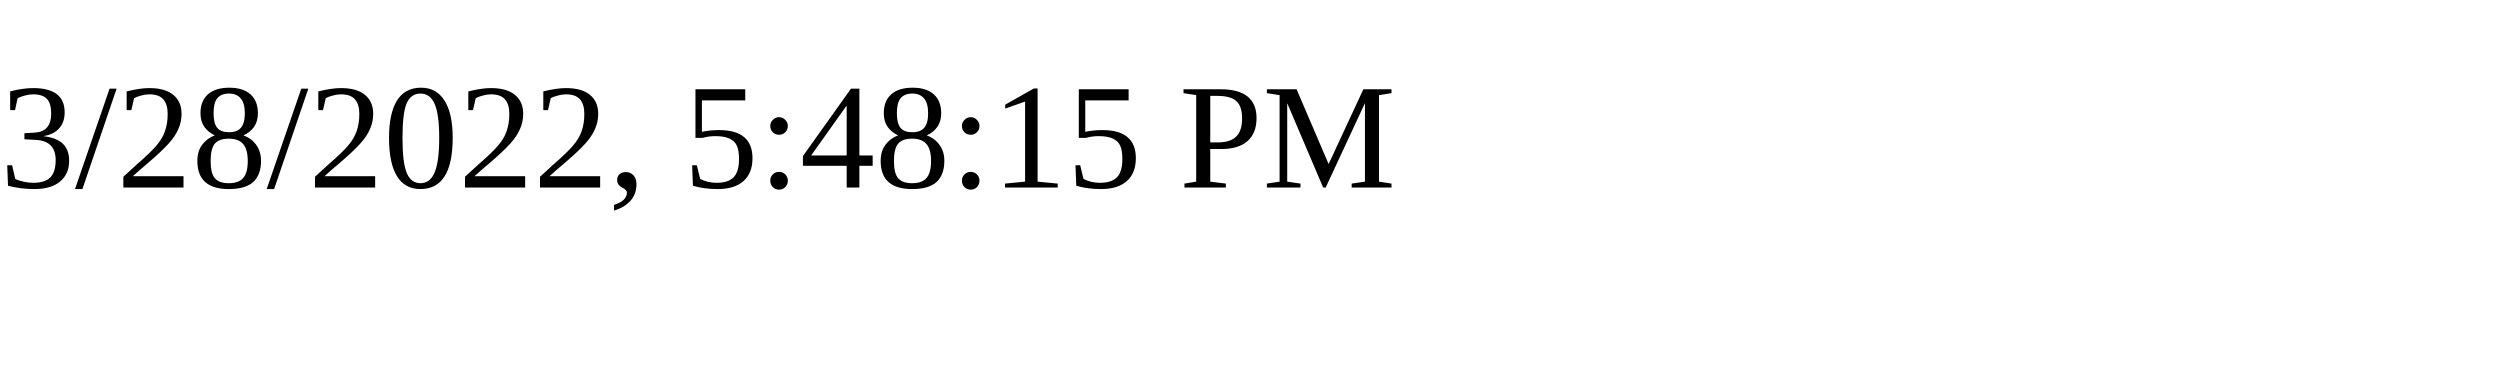
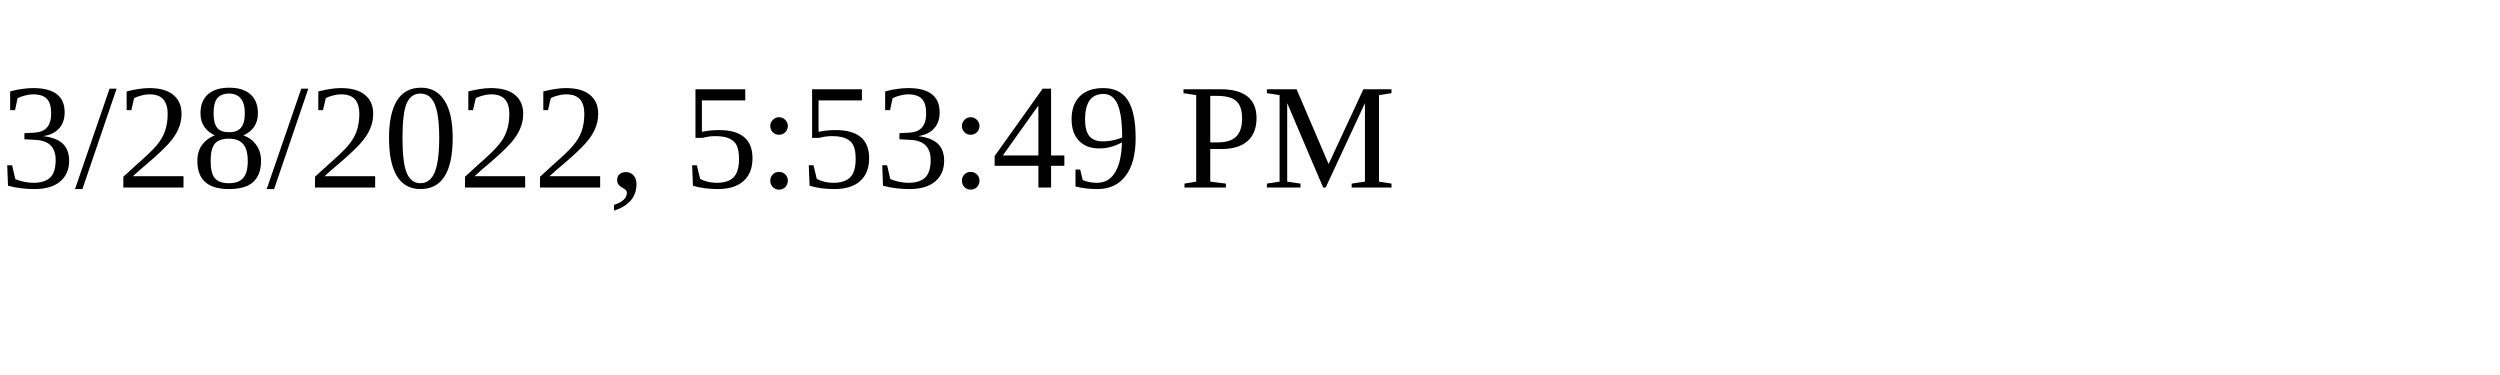
<svg xmlns="http://www.w3.org/2000/svg" height="30" width="200">
-   <text x="0" y="15">3/28/2022, 5:48:15 PM</text>
+   <text x="0" y="15">3/28/2022, 5:53:49 PM</text>
</svg>
